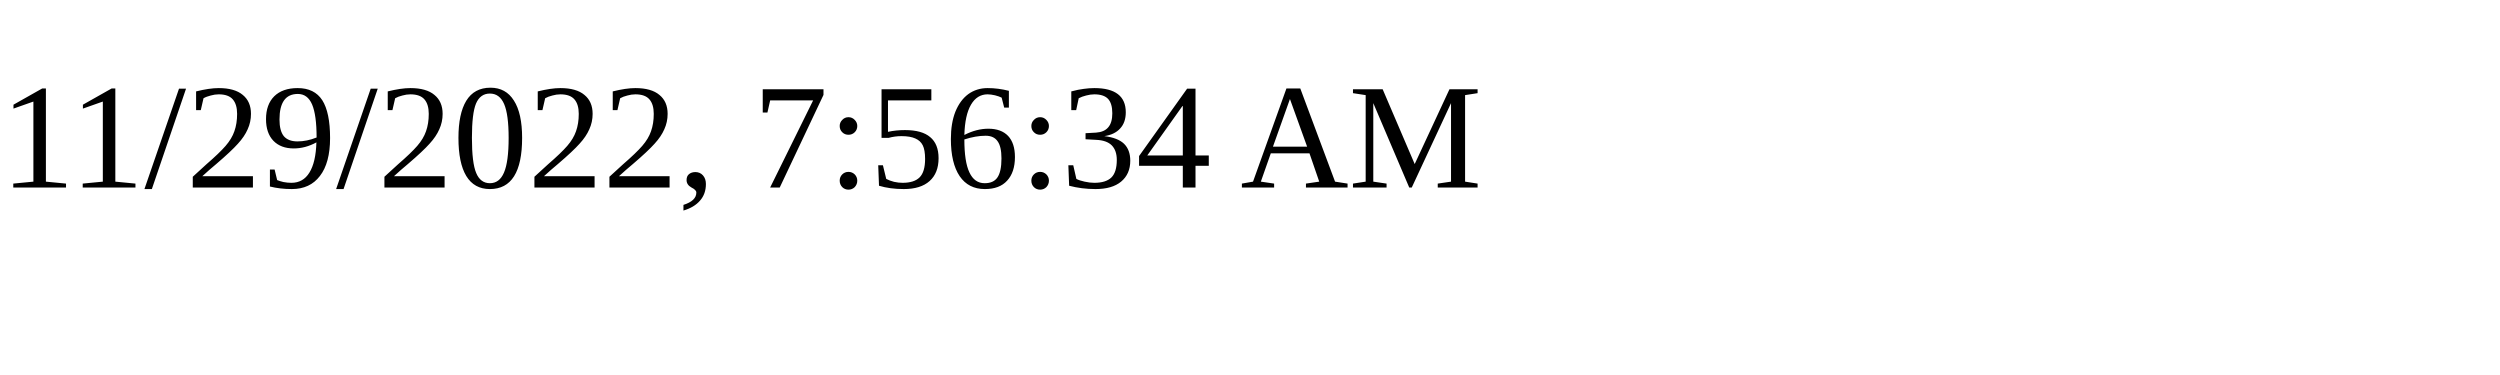
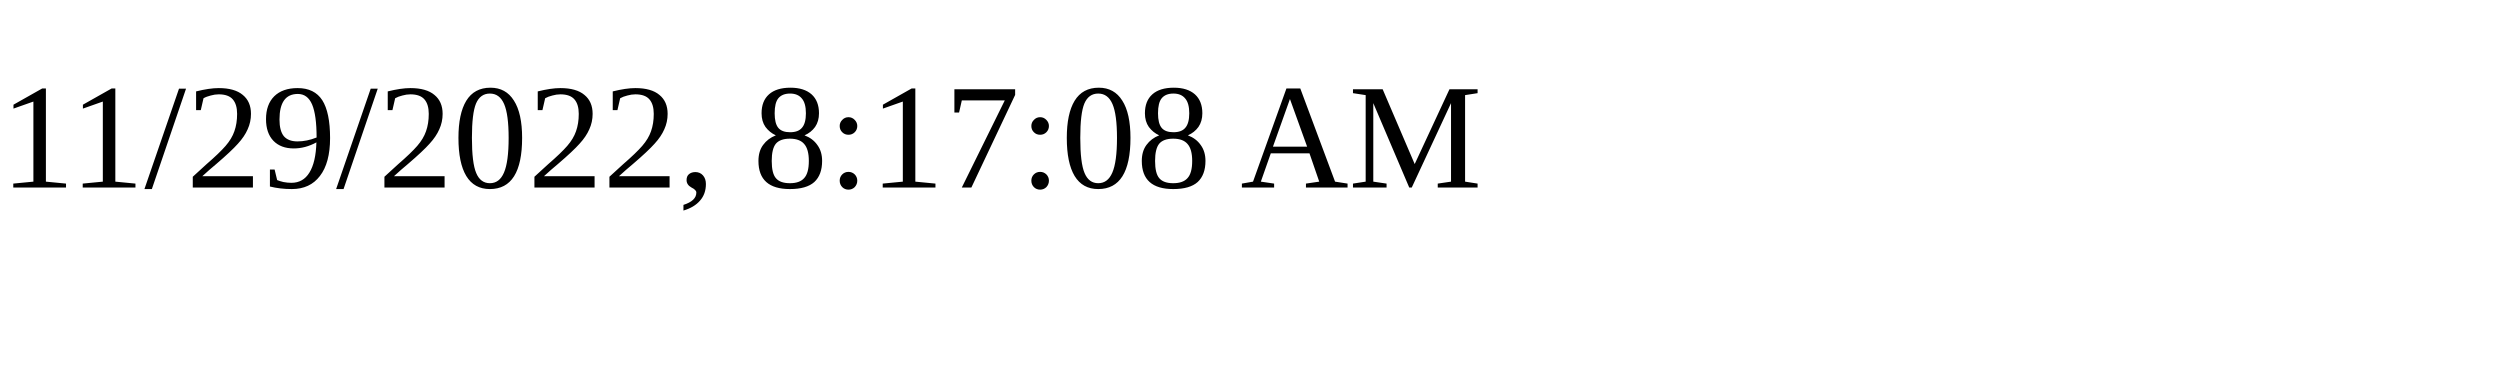
<svg xmlns="http://www.w3.org/2000/svg" height="30" width="200">
-   <text x="0" y="15">11/29/2022, 7:56:34 AM</text>
+   <text x="0" y="15">11/29/2022, 8:17:08 AM</text>
</svg>
